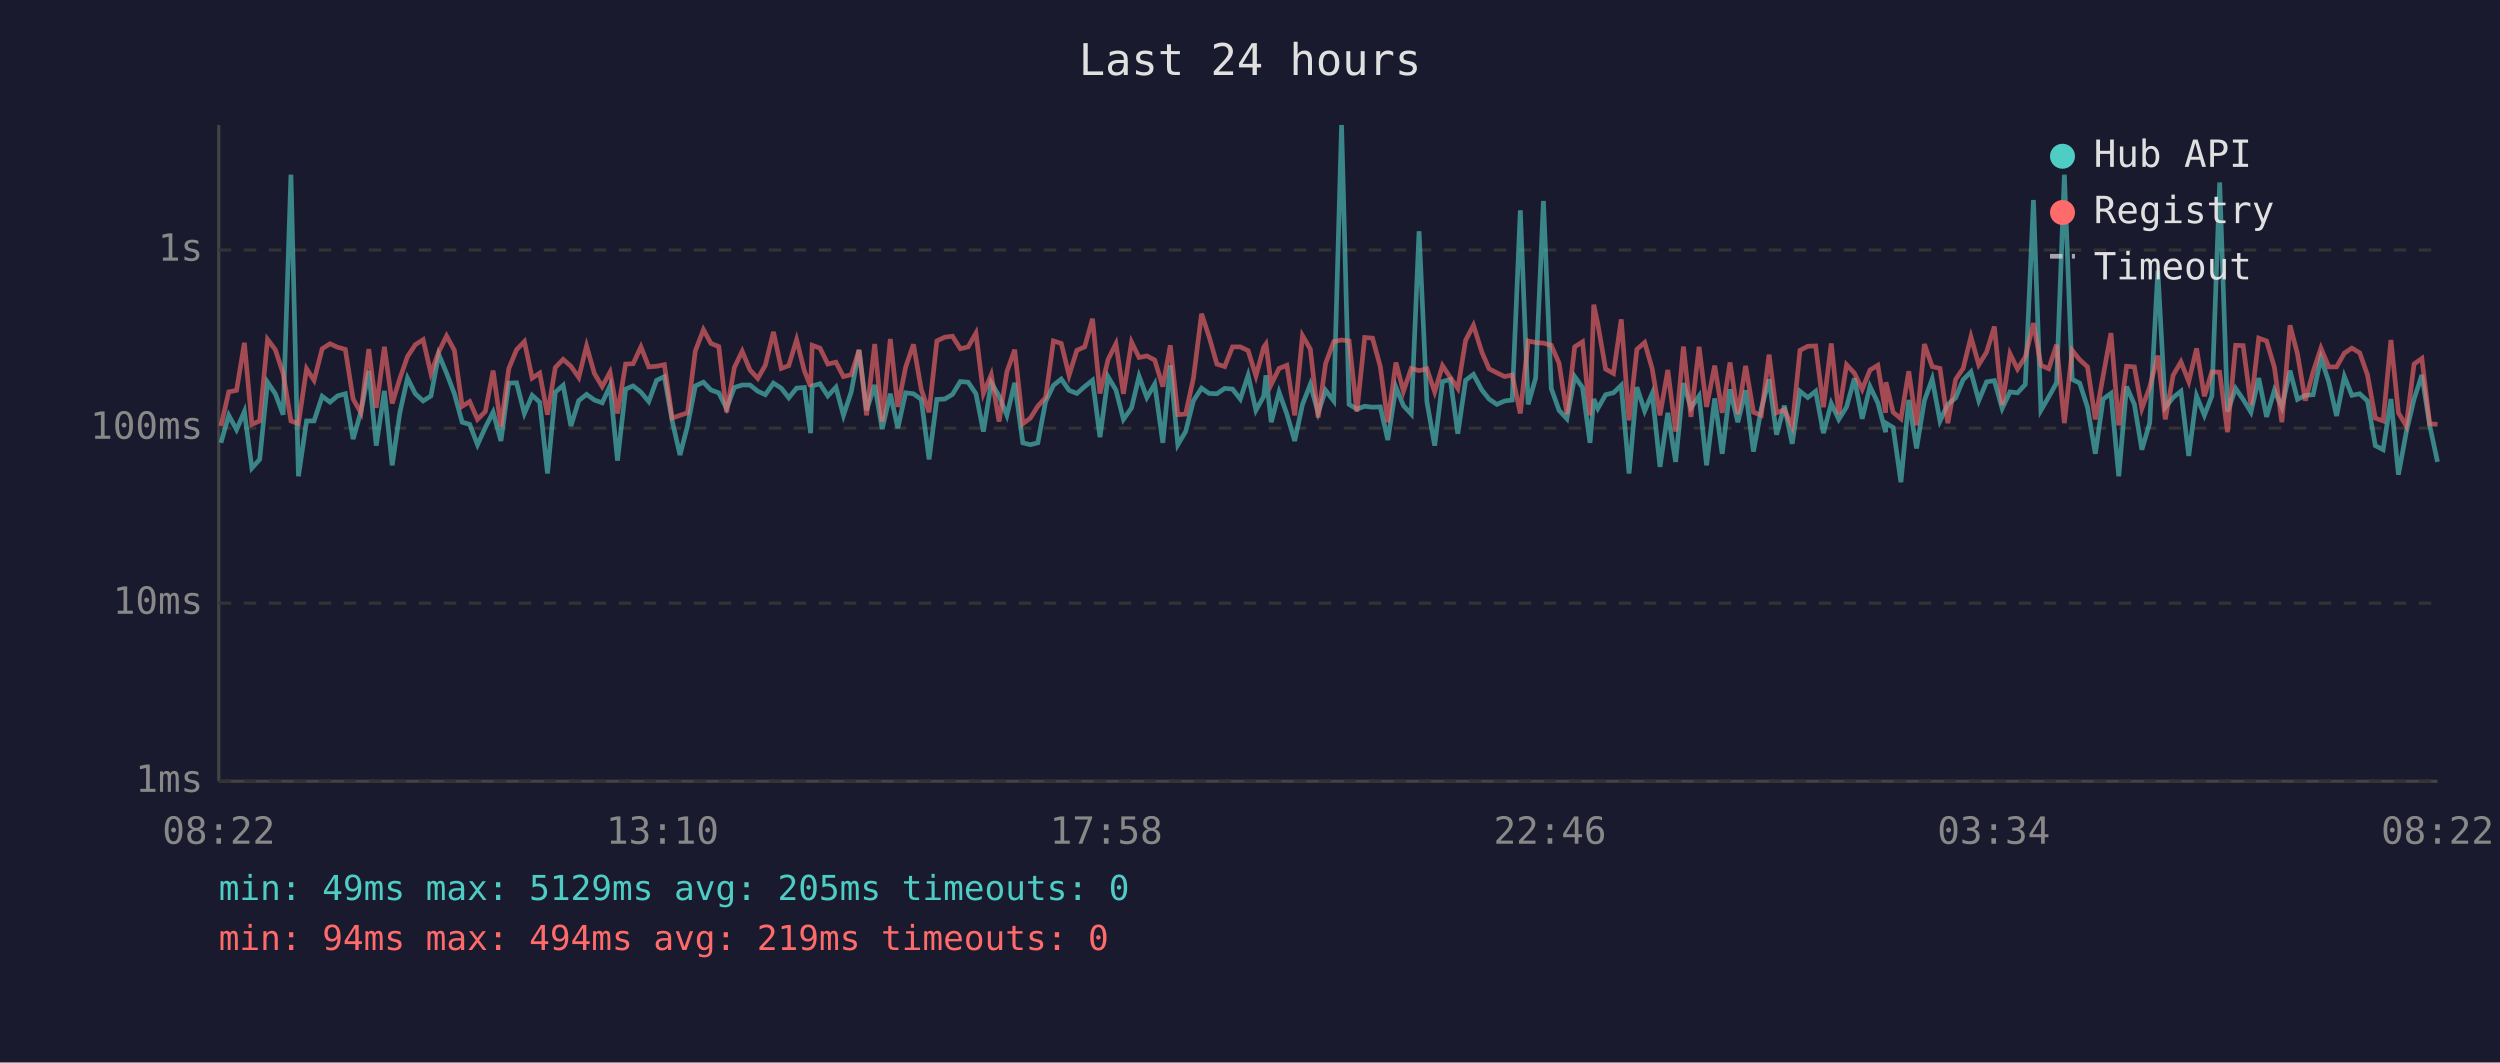
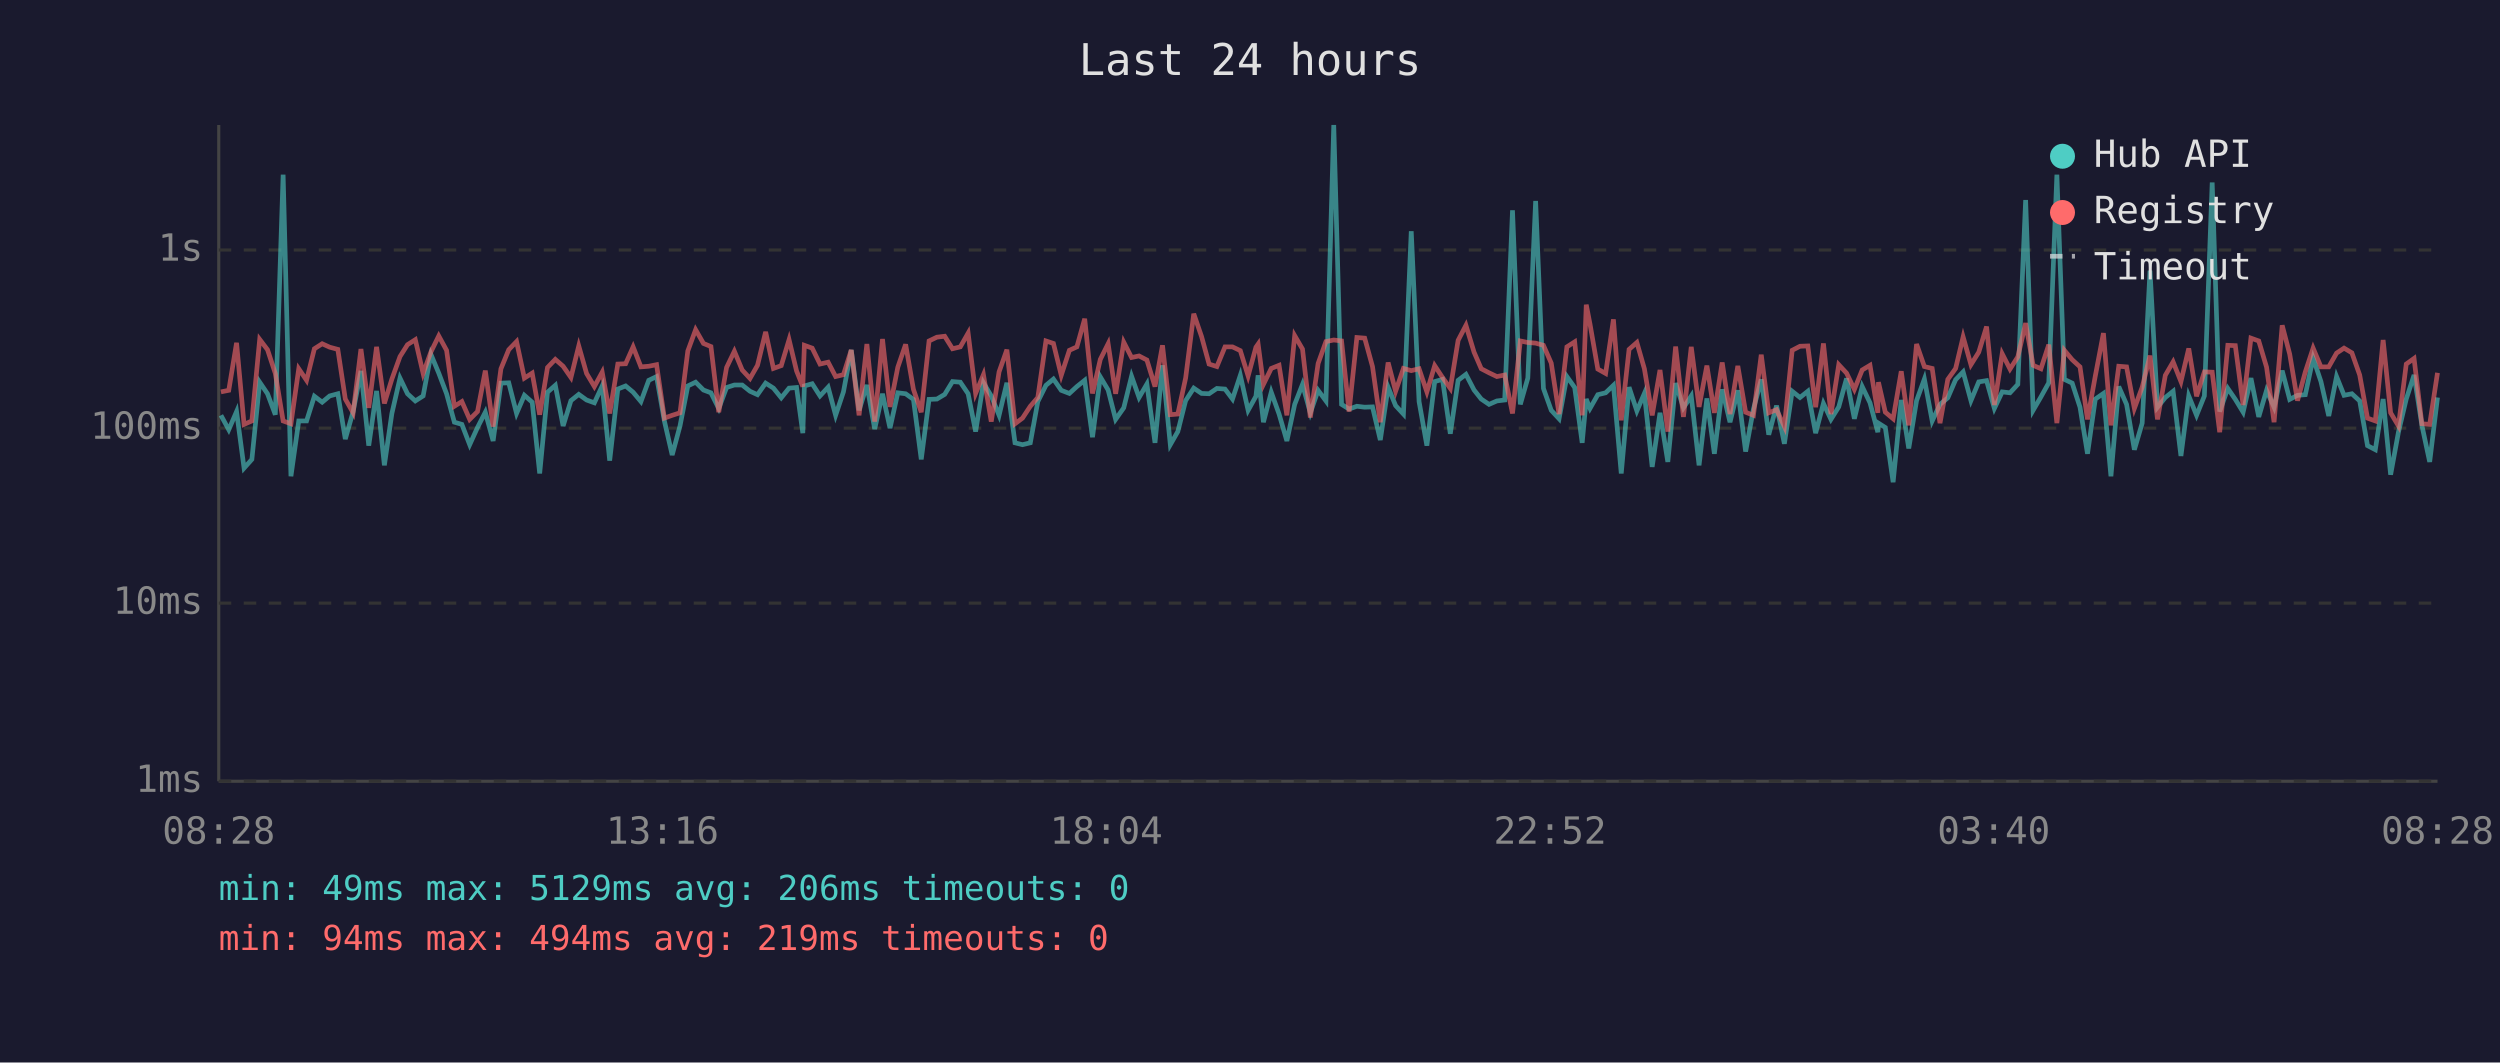
<svg xmlns="http://www.w3.org/2000/svg" viewBox="0 0 800 340" font-family="monospace" font-size="12">
  <rect width="800" height="340" fill="#1a1a2e" />
  <text x="400" y="24" fill="#e0e0e0" font-size="14" text-anchor="middle">Last 24 hours</text>
  <line x1="70" y1="40" x2="70" y2="250" stroke="#444" stroke-width="1" />
  <line x1="70" y1="250" x2="780" y2="250" stroke="#444" stroke-width="1" />
  <line x1="70" y1="250" x2="780" y2="250" stroke="#333" stroke-width="1" stroke-dasharray="4" />
  <text x="65" y="250" fill="#888" text-anchor="end" dominant-baseline="middle">1ms</text>
  <line x1="70" y1="193" x2="780" y2="193" stroke="#333" stroke-width="1" stroke-dasharray="4" />
  <text x="65" y="193" fill="#888" text-anchor="end" dominant-baseline="middle">10ms</text>
  <line x1="70" y1="137" x2="780" y2="137" stroke="#333" stroke-width="1" stroke-dasharray="4" />
  <text x="65" y="137" fill="#888" text-anchor="end" dominant-baseline="middle">100ms</text>
  <line x1="70" y1="80" x2="780" y2="80" stroke="#333" stroke-width="1" stroke-dasharray="4" />
  <text x="65" y="80" fill="#888" text-anchor="end" dominant-baseline="middle">1s</text>
-   <text x="70" y="270" fill="#888" text-anchor="middle">08:22</text>
-   <text x="212" y="270" fill="#888" text-anchor="middle">13:10</text>
-   <text x="354" y="270" fill="#888" text-anchor="middle">17:58</text>
-   <text x="496" y="270" fill="#888" text-anchor="middle">22:46</text>
-   <text x="638" y="270" fill="#888" text-anchor="middle">03:34</text>
-   <text x="780" y="270" fill="#888" text-anchor="middle">08:22</text>
-   <polyline points="70.7,141.7 73.2,132.9 75.7,137.5 78.2,131.7 80.6,149.8 83.1,147.0 85.6,122.3 88.1,126.0 90.6,132.7 93.1,55.9 95.5,152.4 98.1,134.7 100.5,134.7 103.1,126.8 105.6,128.7 108.0,126.7 110.5,126.0 113.0,140.5 115.5,131.7 118.0,118.7 120.4,142.6 123.0,125.1 125.5,148.9 127.9,132.3 130.4,121.0 132.9,126.0 135.4,128.3 137.9,126.7 140.4,113.4 142.9,119.4 145.4,126.0 147.9,135.1 150.3,135.8 152.8,142.3 155.3,136.8 157.8,131.9 160.3,141.1 162.8,122.6 165.3,122.5 167.8,132.3 170.3,126.5 172.7,128.7 175.2,151.5 177.7,125.5 180.2,123.3 182.7,136.3 185.2,128.2 187.7,126.2 190.2,128.0 192.7,128.9 195.2,123.5 197.6,147.4 200.2,124.5 202.6,123.5 205.1,125.5 207.6,128.5 210.1,121.7 212.6,120.5 215.1,134.7 217.6,145.6 220.0,136.3 222.5,123.5 225.1,122.3 227.5,124.8 230.0,125.7 232.5,130.7 235.0,124.0 237.5,123.2 240.0,123.2 242.5,125.2 244.9,126.3 247.5,122.6 250.0,124.2 252.4,127.3 254.9,124.2 257.4,124.0 259.4,138.6 259.9,123.5 262.4,122.8 264.9,126.7 267.5,123.9 269.9,132.9 272.4,125.4 274.9,112.0 277.3,131.3 279.9,123.2 282.3,137.3 284.9,126.0 287.3,137.0 289.8,125.7 292.3,126.0 294.8,127.8 297.3,147.0 299.8,127.8 302.3,127.7 304.8,126.2 307.3,122.1 309.8,122.3 312.3,126.0 314.7,138.1 317.2,122.5 319.7,126.7 322.2,132.9 324.7,122.5 327.3,141.7 329.7,142.3 332.1,141.7 334.6,128.5 337.1,123.3 339.6,121.3 342.1,124.9 344.6,125.9 347.1,123.7 349.6,121.7 352.0,139.9 354.6,120.6 357.1,124.8 359.5,134.2 362.1,130.5 364.5,120.4 367.0,127.2 369.5,122.9 372.1,141.7 374.5,116.9 376.9,142.3 379.4,138.1 381.9,128.2 384.5,124.2 386.9,125.9 389.4,126.0 391.9,124.3 394.4,124.5 396.9,127.7 399.4,120.1 401.9,131.3 404.4,126.8 405.1,120.1 406.8,135.1 409.3,125.5 411.8,132.5 414.3,141.1 416.8,129.4 419.3,123.0 421.8,132.1 424.2,124.9 426.8,128.3 429.3,40.0 431.7,129.4 434.2,130.9 436.7,130.0 439.2,130.3 441.7,130.2 444.1,140.8 446.7,123.9 449.1,129.8 451.6,132.5 454.1,74.0 456.6,128.5 459.1,142.6 461.6,122.1 464.1,121.4 466.5,138.8 469.0,121.7 471.5,119.8 474.2,124.8 476.5,127.7 479.0,129.4 481.5,128.3 483.9,128.0 486.5,67.3 489.0,129.4 491.4,121.0 493.9,64.3 496.4,124.3 498.9,131.3 501.4,134.0 503.9,120.5 506.4,124.0 508.8,141.7 510.0,127.7 511.3,130.7 513.8,126.3 516.3,125.7 518.8,123.3 521.3,151.5 523.8,123.9 526.3,131.5 528.7,125.9 531.2,149.4 533.7,132.1 536.2,147.8 538.7,122.6 541.1,130.5 543.7,126.7 546.1,148.9 548.7,127.5 551.1,145.2 553.6,124.6 556.1,135.1 558.6,124.9 561.1,144.5 563.6,130.9 566.1,121.4 568.5,139.1 571.0,129.8 573.5,142.0 576.0,125.2 578.5,127.2 581.0,125.2 583.5,138.6 586.0,129.1 588.4,134.2 590.9,130.2 593.4,121.1 595.9,134.0 598.4,123.7 600.9,128.9 603.4,138.3 603.5,135.4 605.8,136.8 608.3,154.3 610.8,128.0 613.3,143.5 615.8,128.2 618.3,121.3 620.8,134.7 623.3,129.4 625.8,127.3 628.2,121.5 630.7,119.0 633.2,128.2 635.7,122.2 638.2,121.8 640.7,130.7 643.2,125.4 645.6,125.7 648.1,123.0 650.7,64.0 653.1,131.3 655.6,127.0 658.1,122.5 660.6,55.9 663.1,121.4 665.5,122.6 668.0,130.3 670.5,145.2 673.0,127.7 675.5,125.9 678.0,152.4 680.5,123.7 683.0,129.4 685.4,143.9 687.9,135.4 690.5,86.6 692.9,130.3 695.4,127.2 697.9,125.2 700.4,145.9 702.9,126.7 705.4,132.9 707.8,126.7 710.3,58.4 712.8,131.7 715.4,124.3 717.8,127.8 720.3,131.9 722.8,121.0 725.3,133.4 727.8,124.9 730.2,130.3 732.8,118.6 735.2,127.8 737.7,126.5 740.2,126.3 742.7,114.6 745.2,122.1 747.7,133.1 750.2,120.5 752.6,126.5 755.1,126.0 757.6,128.3 760.1,142.6 762.6,143.9 765.1,127.7 767.5,151.9 770.0,138.3 772.5,127.7 775.0,120.0 777.5,136.1 780.0,147.8" fill="none" stroke="#4ecdc4" stroke-width="1.5" opacity="0.6" />
-   <polyline points="70.7,136.3 73.2,125.4 75.7,124.9 78.2,109.7 80.6,135.8 83.1,134.7 85.6,108.6 88.1,111.9 90.6,119.5 93.1,134.7 95.5,135.6 98.1,118.0 100.5,121.7 103.1,111.6 105.6,110.0 108.0,111.1 110.5,111.8 113.0,127.7 115.5,132.1 118.0,111.7 120.4,130.5 123.0,111.0 125.5,129.1 127.9,121.3 130.4,114.1 132.9,110.3 135.4,108.7 137.9,119.5 140.4,112.6 142.9,107.5 145.4,112.1 147.9,130.0 150.3,128.5 152.8,134.2 155.3,131.7 157.8,118.6 160.3,136.5 162.8,118.0 165.3,111.9 167.8,109.3 170.3,121.0 172.7,119.4 175.2,132.7 177.7,117.6 180.2,115.0 182.7,117.2 185.2,120.8 187.7,110.7 190.2,119.5 192.7,123.7 195.2,119.1 197.6,132.3 200.2,116.5 202.6,116.4 205.1,111.0 207.6,117.4 210.1,117.2 212.6,116.7 215.1,133.8 217.6,132.9 220.0,132.1 222.5,112.3 225.1,105.5 227.5,109.9 230.0,110.9 232.5,131.9 235.0,117.6 237.5,112.4 240.0,118.4 242.5,121.1 244.9,116.9 247.5,106.2 250.0,117.9 252.4,117.0 254.9,108.7 257.4,118.7 259.4,123.7 259.9,110.5 262.4,111.4 264.9,116.5 267.5,115.9 269.9,120.5 272.4,119.9 274.9,112.0 277.3,132.9 279.9,110.1 282.3,134.9 284.9,108.5 287.3,130.2 289.8,117.5 292.3,110.2 294.8,124.6 297.3,131.9 299.8,109.1 302.3,107.9 304.8,107.6 307.3,111.6 309.8,111.0 312.3,106.6 314.7,125.9 317.2,119.9 319.7,134.9 322.2,119.0 324.7,111.9 327.3,135.6 329.7,133.8 332.1,130.0 334.6,127.2 337.1,109.1 339.6,109.9 342.1,120.1 344.6,112.1 347.1,111.0 349.6,102.0 352.0,125.9 354.6,115.0 357.1,110.0 359.5,126.0 362.1,109.5 364.5,114.4 367.0,113.9 369.5,115.2 372.1,123.7 374.5,110.5 376.9,132.7 379.4,132.5 381.9,121.0 384.5,100.4 386.9,107.7 389.4,116.5 391.9,117.3 394.4,111.0 396.9,111.0 399.4,112.2 401.9,120.3 404.4,111.1 405.1,110.1 406.8,123.0 409.3,117.9 411.8,116.9 414.3,132.9 416.8,107.4 419.3,111.7 421.8,133.6 424.2,116.3 426.8,109.3 429.3,108.8 431.7,109.1 434.2,131.7 436.7,108.0 439.2,108.2 441.7,117.3 444.1,135.1 446.7,116.0 449.1,125.2 451.6,117.9 454.1,118.6 456.6,118.0 459.1,125.4 461.6,117.0 464.1,120.8 466.5,124.3 469.0,108.9 471.5,104.1 474.2,112.7 476.5,118.0 479.0,119.3 481.5,120.5 483.9,120.0 486.5,132.3 489.0,109.1 491.4,109.6 493.9,109.8 496.4,110.5 498.9,116.2 501.4,132.5 503.9,111.0 506.4,109.4 508.8,132.9 510.0,97.5 511.3,103.7 513.8,118.1 516.3,119.5 518.8,102.2 521.3,134.5 523.8,111.8 526.3,109.6 528.7,118.0 531.2,132.9 533.7,118.4 536.2,138.1 538.7,110.9 541.1,133.4 543.7,111.0 546.1,130.2 548.7,117.0 551.1,132.1 553.6,116.0 556.1,132.5 558.6,117.1 561.1,131.9 563.6,132.9 566.1,113.5 568.5,132.1 571.0,131.1 573.5,136.5 576.0,112.1 578.5,110.8 581.0,110.7 583.5,130.3 586.0,109.9 588.4,132.5 590.9,116.7 593.4,119.4 595.9,124.6 598.4,118.4 600.9,116.9 603.4,132.1 603.5,122.3 605.8,131.9 608.3,134.0 610.8,118.8 613.3,136.1 615.8,110.1 618.3,117.3 620.8,117.9 623.3,135.4 625.8,121.4 628.2,117.9 630.7,107.8 633.2,116.7 635.7,112.7 638.2,104.5 640.7,129.6 643.2,113.2 645.6,118.1 648.1,114.2 650.7,103.4 653.1,116.9 655.6,118.0 658.1,110.3 660.6,135.4 663.1,112.1 665.5,115.1 668.0,117.4 670.5,134.2 673.0,120.3 675.5,106.6 678.0,136.1 680.5,117.2 683.0,117.4 685.4,130.7 687.9,123.9 690.5,113.8 692.9,134.2 695.4,120.1 697.9,115.8 700.4,122.1 702.9,111.5 705.4,126.8 707.8,119.0 710.3,119.1 712.8,138.3 715.4,110.5 717.8,110.6 720.3,129.6 722.8,108.2 725.3,109.1 727.8,117.5 730.2,135.1 732.8,104.1 735.2,113.3 737.7,128.2 740.2,119.0 742.7,111.4 745.2,117.4 747.7,117.4 750.2,113.0 752.6,111.4 755.1,112.9 757.6,120.0 760.1,133.8 762.6,134.7 765.1,108.8 767.5,132.1 770.0,136.3 772.5,116.5 775.0,114.7 777.5,135.6 780.0,135.8" fill="none" stroke="#ff6b6b" stroke-width="1.5" opacity="0.6" />
+   <text x="70" y="270" fill="#888" text-anchor="middle">08:28</text>
+   <text x="212" y="270" fill="#888" text-anchor="middle">13:16</text>
+   <text x="354" y="270" fill="#888" text-anchor="middle">18:04</text>
+   <text x="496" y="270" fill="#888" text-anchor="middle">22:52</text>
+   <text x="638" y="270" fill="#888" text-anchor="middle">03:40</text>
+   <text x="780" y="270" fill="#888" text-anchor="middle">08:28</text>
+   <polyline points="70.7,132.9 73.2,137.5 75.7,131.7 78.1,149.8 80.6,147.0 83.1,122.3 85.6,126.0 88.1,132.7 90.6,55.9 93.1,152.4 95.6,134.7 98.1,134.7 100.6,126.8 103.1,128.7 105.5,126.7 108.1,126.0 110.5,140.5 113.0,131.7 115.5,118.7 118.0,142.6 120.5,125.1 123.0,148.9 125.4,132.3 128.0,121.0 130.4,126.0 132.9,128.3 135.4,126.7 137.9,113.4 140.4,119.4 142.9,126.0 145.4,135.1 147.8,135.8 150.3,142.3 152.8,136.8 155.3,131.9 157.8,141.1 160.3,122.6 162.8,122.5 165.3,132.3 167.8,126.5 170.3,128.7 172.7,151.5 175.2,125.5 177.7,123.3 180.2,136.3 182.7,128.2 185.2,126.2 187.7,128.0 190.2,128.9 192.7,123.5 195.1,147.4 197.7,124.5 200.2,123.5 202.6,125.5 205.1,128.5 207.6,121.7 210.1,120.5 212.6,134.7 215.1,145.6 217.6,136.3 220.1,123.5 222.6,122.3 225.1,124.8 227.5,125.7 230.0,130.7 232.5,124.0 235.0,123.2 237.5,123.2 240.0,125.2 242.4,126.3 245.0,122.6 247.5,124.2 250.0,127.3 252.5,124.2 254.9,124.0 256.9,138.6 257.4,123.5 259.9,122.8 262.4,126.7 265.0,123.9 267.4,132.9 269.9,125.4 272.4,112.0 274.9,131.3 277.4,123.2 279.9,137.3 282.4,126.0 284.8,137.0 287.3,125.7 289.8,126.0 292.3,127.8 294.8,147.0 297.3,127.8 299.8,127.7 302.3,126.2 304.8,122.1 307.3,122.3 309.8,126.0 312.2,138.1 314.7,122.5 317.2,126.7 319.7,132.9 322.2,122.5 324.8,141.7 327.2,142.3 329.7,141.7 332.1,128.5 334.7,123.3 337.1,121.3 339.6,124.9 342.2,125.9 344.6,123.7 347.1,121.7 349.6,139.9 352.1,120.6 354.6,124.8 357.0,134.2 359.6,130.5 362.1,120.4 364.5,127.2 367.0,122.9 369.6,141.7 372.0,116.9 374.5,142.3 376.9,138.1 379.4,128.2 382.0,124.2 384.5,125.9 386.9,126.0 389.4,124.3 392.0,124.5 394.4,127.7 396.9,120.1 399.4,131.3 401.9,126.8 402.6,120.1 404.3,135.1 406.8,125.5 409.3,132.5 411.8,141.1 414.3,129.4 416.8,123.0 419.3,132.1 421.8,124.9 424.3,128.3 426.8,40.0 429.3,129.4 431.7,130.9 434.2,130.0 436.7,130.3 439.2,130.2 441.7,140.8 444.2,123.9 446.6,129.8 449.1,132.5 451.6,74.0 454.1,128.5 456.6,142.6 459.1,122.1 461.6,121.4 464.1,138.8 466.6,121.7 469.1,119.8 471.7,124.8 474.0,127.7 476.5,129.4 479.0,128.3 481.5,128.0 484.0,67.3 486.5,129.4 488.9,121.0 491.4,64.3 493.9,124.3 496.4,131.3 498.9,134.0 501.4,120.5 503.9,124.0 506.3,141.7 507.6,127.7 508.8,130.7 511.3,126.3 513.8,125.7 516.3,123.3 518.8,151.5 521.3,123.9 523.8,131.5 526.2,125.9 528.7,149.4 531.2,132.1 533.7,147.8 536.2,122.6 538.7,130.5 541.2,126.7 543.7,148.9 546.2,127.5 548.6,145.2 551.1,124.6 553.6,135.1 556.1,124.9 558.6,144.5 561.1,130.9 563.6,121.4 566.0,139.1 568.5,129.8 571.0,142.0 573.5,125.2 576.0,127.2 578.5,125.2 581.0,138.6 583.5,129.1 585.9,134.2 588.4,130.2 590.9,121.1 593.4,134.0 595.9,123.7 598.4,128.9 600.9,138.3 601.1,135.4 603.3,136.8 605.8,154.3 608.4,128.0 610.8,143.5 613.3,128.2 615.8,121.3 618.3,134.7 620.8,129.4 623.3,127.3 625.8,121.5 628.2,119.0 630.7,128.2 633.2,122.2 635.7,121.8 638.2,130.7 640.7,125.4 643.2,125.7 645.7,123.0 648.2,64.0 650.6,131.3 653.1,127.0 655.6,122.5 658.2,55.9 660.6,121.4 663.1,122.6 665.6,130.3 668.0,145.2 670.5,127.7 673.1,125.9 675.5,152.4 678.0,123.7 680.5,129.4 683.0,143.9 685.5,135.4 688.0,86.6 690.4,130.3 692.9,127.2 695.4,125.2 697.9,145.9 700.4,126.7 702.9,132.9 705.4,126.7 707.9,58.4 710.3,131.7 712.9,124.3 715.3,127.8 717.8,131.9 720.3,121.0 722.8,133.4 725.3,124.9 727.7,130.3 730.3,118.6 732.7,127.8 735.2,126.5 737.7,126.3 740.2,114.6 742.7,122.1 745.2,133.1 747.7,120.5 750.1,126.5 752.6,126.0 755.1,128.3 757.6,142.6 760.1,143.9 762.6,127.7 765.0,151.9 767.5,138.3 770.0,127.7 772.5,120.0 775.0,136.1 777.5,147.8 780.0,127.2" fill="none" stroke="#4ecdc4" stroke-width="1.5" opacity="0.6" />
+   <polyline points="70.7,125.4 73.2,124.9 75.7,109.7 78.1,135.8 80.6,134.7 83.1,108.6 85.6,111.9 88.1,119.5 90.6,134.7 93.1,135.6 95.6,118.0 98.1,121.7 100.6,111.6 103.1,110.0 105.5,111.1 108.1,111.8 110.5,127.7 113.0,132.1 115.5,111.7 118.0,130.5 120.5,111.0 123.0,129.1 125.4,121.3 128.0,114.1 130.4,110.3 132.9,108.7 135.4,119.5 137.9,112.6 140.4,107.5 142.9,112.1 145.4,130.0 147.8,128.5 150.3,134.2 152.8,131.7 155.3,118.6 157.8,136.5 160.3,118.0 162.8,111.9 165.3,109.3 167.8,121.0 170.3,119.4 172.7,132.7 175.2,117.6 177.7,115.0 180.2,117.2 182.7,120.8 185.2,110.7 187.7,119.5 190.2,123.7 192.7,119.1 195.1,132.3 197.7,116.5 200.2,116.4 202.6,111.0 205.1,117.4 207.6,117.2 210.1,116.7 212.6,133.8 215.1,132.9 217.6,132.1 220.1,112.3 222.6,105.5 225.1,109.9 227.5,110.9 230.0,131.9 232.5,117.6 235.0,112.4 237.5,118.4 240.0,121.1 242.4,116.9 245.0,106.2 247.5,117.9 250.0,117.0 252.5,108.7 254.9,118.7 256.9,123.7 257.4,110.5 259.9,111.4 262.4,116.5 265.0,115.9 267.4,120.5 269.9,119.9 272.4,112.0 274.9,132.9 277.4,110.1 279.9,134.9 282.4,108.5 284.8,130.2 287.3,117.5 289.8,110.2 292.3,124.6 294.8,131.9 297.3,109.1 299.8,107.9 302.3,107.6 304.8,111.6 307.3,111.0 309.8,106.6 312.2,125.9 314.7,119.9 317.2,134.9 319.7,119.0 322.2,111.9 324.8,135.6 327.2,133.8 329.7,130.0 332.1,127.2 334.7,109.1 337.1,109.9 339.6,120.1 342.2,112.1 344.6,111.0 347.1,102.0 349.6,125.9 352.1,115.0 354.6,110.0 357.0,126.0 359.6,109.5 362.1,114.4 364.5,113.9 367.0,115.2 369.6,123.7 372.0,110.5 374.5,132.7 376.9,132.5 379.4,121.0 382.0,100.4 384.5,107.7 386.9,116.5 389.4,117.3 392.0,111.0 394.4,111.0 396.9,112.2 399.4,120.3 401.9,111.1 402.6,110.1 404.3,123.0 406.8,117.9 409.3,116.9 411.8,132.9 414.3,107.4 416.8,111.7 419.3,133.6 421.8,116.3 424.3,109.3 426.8,108.8 429.3,109.1 431.7,131.7 434.2,108.0 436.7,108.2 439.2,117.3 441.7,135.1 444.2,116.0 446.6,125.2 449.1,117.9 451.6,118.6 454.1,118.0 456.6,125.4 459.1,117.0 461.6,120.8 464.1,124.3 466.6,108.9 469.1,104.1 471.7,112.7 474.0,118.0 476.5,119.3 479.0,120.5 481.5,120.0 484.0,132.3 486.5,109.1 488.9,109.6 491.4,109.8 493.9,110.5 496.4,116.2 498.9,132.5 501.4,111.0 503.9,109.4 506.3,132.9 507.6,97.5 508.8,103.7 511.3,118.1 513.8,119.5 516.3,102.2 518.8,134.5 521.3,111.8 523.8,109.6 526.2,118.0 528.7,132.9 531.2,118.4 533.7,138.1 536.2,110.9 538.7,133.4 541.2,111.0 543.7,130.2 546.2,117.0 548.6,132.1 551.1,116.0 553.6,132.5 556.1,117.1 558.6,131.9 561.1,132.9 563.6,113.5 566.0,132.1 568.5,131.1 571.0,136.5 573.5,112.1 576.0,110.8 578.5,110.7 581.0,130.3 583.5,109.9 585.9,132.5 588.4,116.7 590.9,119.4 593.4,124.6 595.9,118.4 598.4,116.9 600.9,132.1 601.1,122.3 603.3,131.9 605.8,134.0 608.4,118.8 610.8,136.1 613.3,110.1 615.8,117.3 618.3,117.9 620.8,135.4 623.3,121.4 625.8,117.9 628.2,107.8 630.7,116.7 633.2,112.7 635.7,104.5 638.2,129.6 640.7,113.2 643.2,118.1 645.7,114.2 648.2,103.4 650.6,116.9 653.1,118.0 655.6,110.3 658.2,135.4 660.6,112.1 663.1,115.1 665.6,117.4 668.0,134.2 670.5,120.3 673.1,106.6 675.5,136.1 678.0,117.2 680.5,117.4 683.0,130.7 685.5,123.9 688.0,113.8 690.4,134.2 692.9,120.1 695.4,115.8 697.9,122.1 700.4,111.5 702.9,126.8 705.4,119.0 707.9,119.1 710.3,138.3 712.9,110.5 715.3,110.6 717.8,129.6 720.3,108.2 722.8,109.1 725.3,117.5 727.7,135.1 730.3,104.1 732.7,113.3 735.2,128.2 737.7,119.0 740.2,111.4 742.7,117.4 745.2,117.4 747.7,113.0 750.1,111.4 752.6,112.9 755.1,120.0 757.6,133.8 760.1,134.7 762.6,108.8 765.0,132.1 767.5,136.3 770.0,116.5 772.5,114.7 775.0,135.6 777.5,135.8 780.0,119.3" fill="none" stroke="#ff6b6b" stroke-width="1.5" opacity="0.6" />
  <circle cx="660" cy="50" r="4" fill="#4ecdc4" />
  <text x="670" y="50" fill="#e0e0e0" dominant-baseline="middle">Hub API</text>
  <circle cx="660" cy="68" r="4" fill="#ff6b6b" />
  <text x="670" y="68" fill="#e0e0e0" dominant-baseline="middle">Registry</text>
  <line x1="656" y1="82" x2="664" y2="82" stroke="#e0e0e0" stroke-width="1.5" stroke-dasharray="4,3" opacity="0.7" />
  <text x="670" y="86" fill="#e0e0e0" dominant-baseline="middle">Timeout</text>
-   <text x="70" y="288" fill="#4ecdc4" font-size="11">min: 49ms  max: 5129ms  avg: 205ms  timeouts: 0</text>
+   <text x="70" y="288" fill="#4ecdc4" font-size="11">min: 49ms  max: 5129ms  avg: 206ms  timeouts: 0</text>
  <text x="70" y="304" fill="#ff6b6b" font-size="11">min: 94ms  max: 494ms  avg: 219ms  timeouts: 0</text>
</svg>
